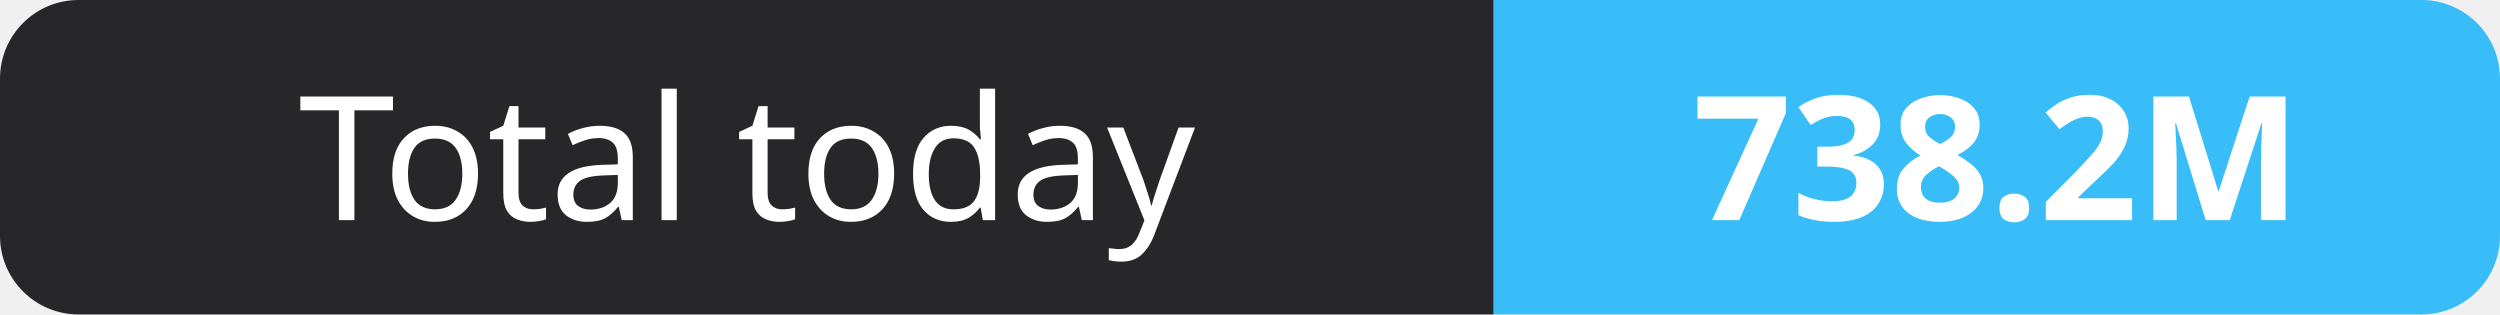
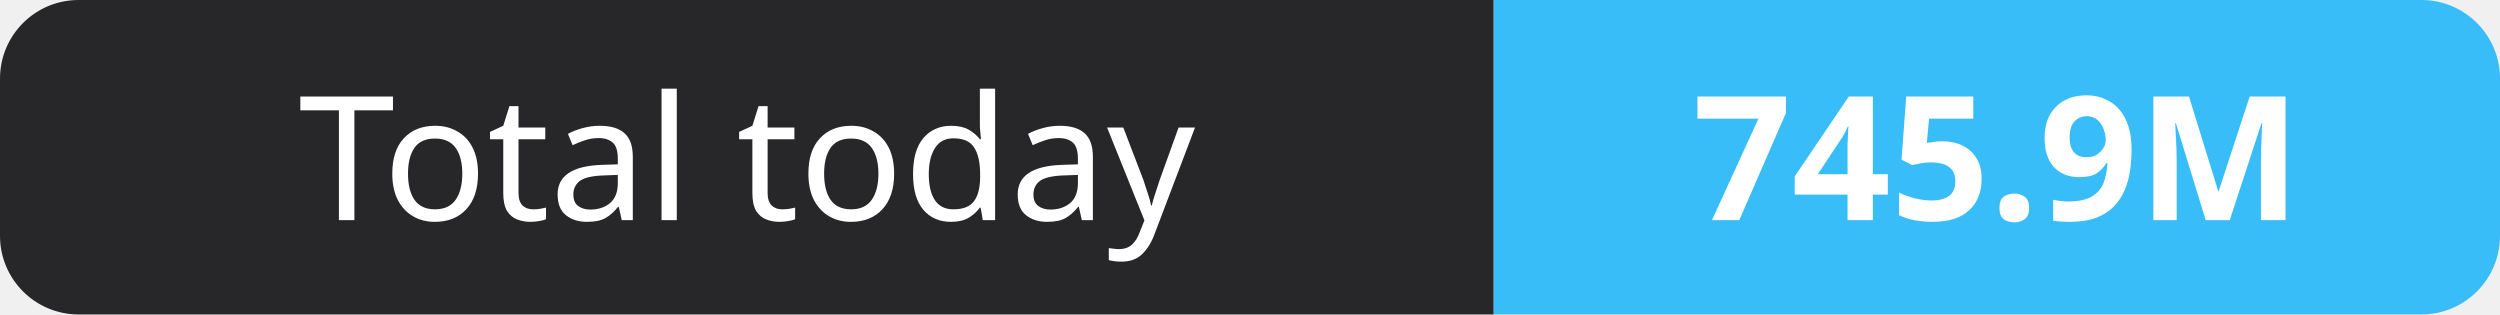
- <svg xmlns="http://www.w3.org/2000/svg" width="159" height="20" role="img" aria-label="Total today: 738.2M">
+ <svg xmlns="http://www.w3.org/2000/svg" width="159" height="20" role="img" aria-label="Total today: 745.9M">
  <clipPath id="r">
    <rect width="159" height="20" rx="5" fill="#fff" />
  </clipPath>
  <g clip-path="url(#r)">
    <rect width="95" height="20" fill="#27272a" />
    <rect x="95" width="64" height="20" fill="#38bdf8" />
  </g>
  <g fill="#fff" text-anchor="middle" font-family="Verdana,Geneva,sans-serif" font-size="11">
    <text x="47.5" y="14">Total today</text>
-     <text x="127.0" y="14" font-weight="700">738.2M</text>
+     <text x="127.0" y="14" font-weight="700">745.9M</text>
  </g>
</svg>
